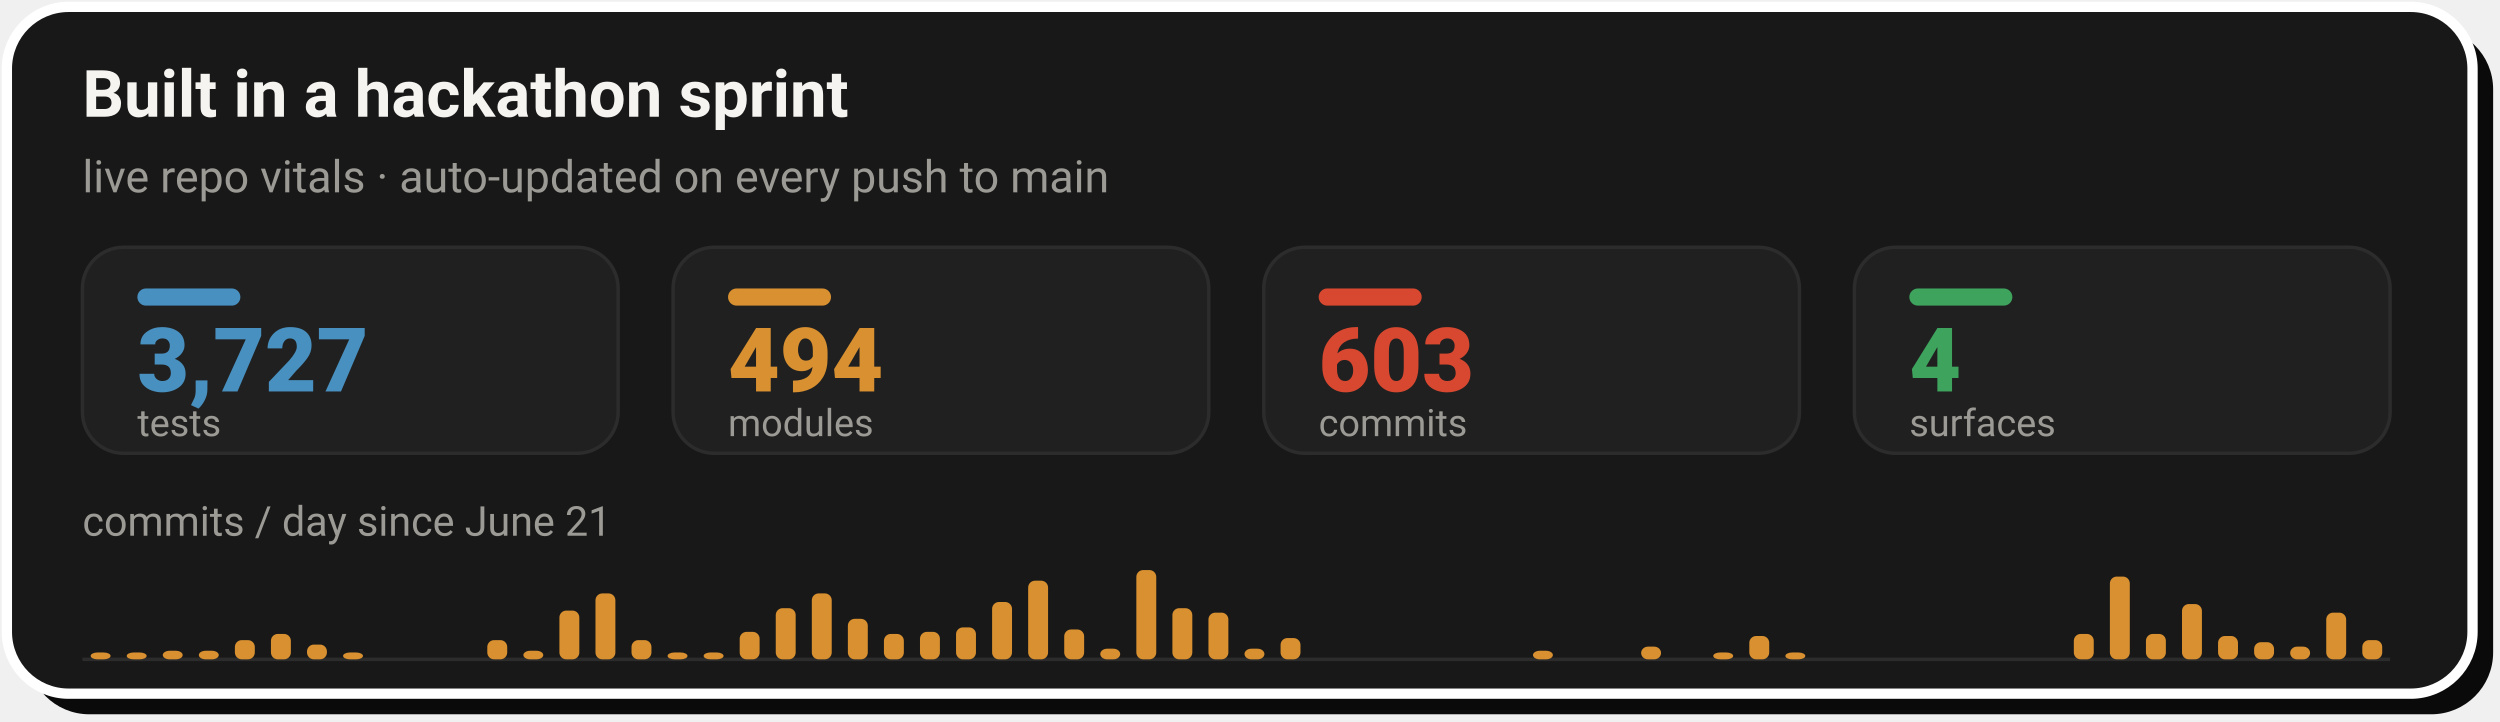
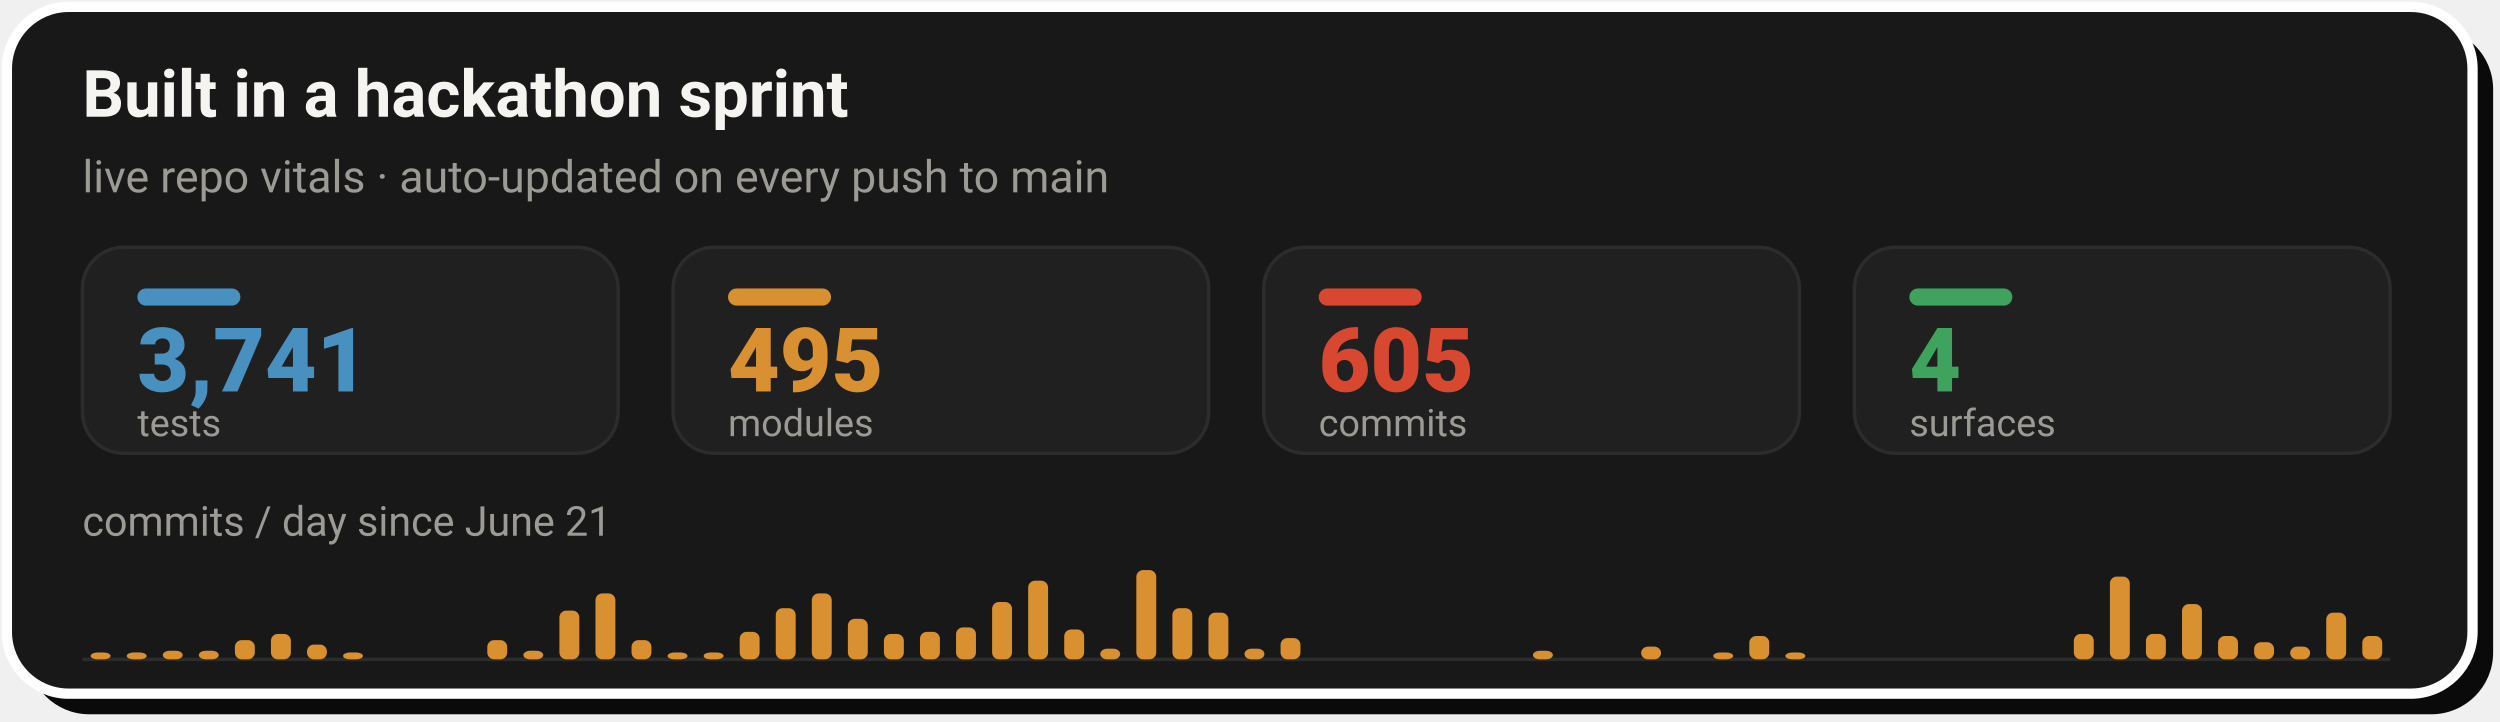
- <svg xmlns="http://www.w3.org/2000/svg" width="728" height="210" viewBox="0 0 728 210" role="img" aria-label="Live repo vitals: 3,727 tests, 494 modules, 603 commits across 4 surfaces, with a commits-per-day sprint velocity chart since June 21">
+ <svg xmlns="http://www.w3.org/2000/svg" width="728" height="210" viewBox="0 0 728 210" role="img" aria-label="Live repo vitals: 3,741 tests, 495 modules, 605 commits across 4 surfaces, with a commits-per-day sprint velocity chart since June 21">
  <rect x="8" y="8" width="718" height="200" rx="18" fill="#0A0A0A" />
  <rect x="2" y="2" width="718" height="200" rx="18" fill="#181818" stroke="#FFFFFF" stroke-width="3" />
  <text x="24" y="34" font-family="-apple-system,'Segoe UI',Roboto,Helvetica,Arial,sans-serif" font-size="19" font-weight="700" fill="#F5F4F1">Built in a hackathon sprint</text>
  <text x="24" y="56" font-family="-apple-system,'Segoe UI',Roboto,Helvetica,Arial,sans-serif" font-size="13" fill="#9C9A94">live repo vitals · auto-updated on every push to main</text>
  <rect x="24.0" y="72" width="156.0" height="60" rx="12" fill="#202020" stroke="#2C2C2C" stroke-width="1" />
  <rect x="40.0" y="84" width="30" height="5" rx="2.5" fill="#4890C0" />
-   <text x="40.0" y="114" font-family="-apple-system,'Segoe UI',Roboto,Helvetica,Arial,sans-serif" font-size="26" font-weight="800" fill="#4890C0">3,727</text>
+   <text x="40.0" y="114" font-family="-apple-system,'Segoe UI',Roboto,Helvetica,Arial,sans-serif" font-size="26" font-weight="800" fill="#4890C0">3,741</text>
  <text x="40.0" y="127" font-family="-apple-system,'Segoe UI',Roboto,Helvetica,Arial,sans-serif" font-size="11" fill="#9C9A94">tests</text>
  <rect x="196.0" y="72" width="156.0" height="60" rx="12" fill="#202020" stroke="#2C2C2C" stroke-width="1" />
  <rect x="212.0" y="84" width="30" height="5" rx="2.5" fill="#D89030" />
-   <text x="212.0" y="114" font-family="-apple-system,'Segoe UI',Roboto,Helvetica,Arial,sans-serif" font-size="26" font-weight="800" fill="#D89030">494</text>
+   <text x="212.0" y="114" font-family="-apple-system,'Segoe UI',Roboto,Helvetica,Arial,sans-serif" font-size="26" font-weight="800" fill="#D89030">495</text>
  <text x="212.0" y="127" font-family="-apple-system,'Segoe UI',Roboto,Helvetica,Arial,sans-serif" font-size="11" fill="#9C9A94">modules</text>
  <rect x="368.0" y="72" width="156.0" height="60" rx="12" fill="#202020" stroke="#2C2C2C" stroke-width="1" />
  <rect x="384.0" y="84" width="30" height="5" rx="2.5" fill="#D84830" />
-   <text x="384.0" y="114" font-family="-apple-system,'Segoe UI',Roboto,Helvetica,Arial,sans-serif" font-size="26" font-weight="800" fill="#D84830">603</text>
+   <text x="384.0" y="114" font-family="-apple-system,'Segoe UI',Roboto,Helvetica,Arial,sans-serif" font-size="26" font-weight="800" fill="#D84830">605</text>
  <text x="384.0" y="127" font-family="-apple-system,'Segoe UI',Roboto,Helvetica,Arial,sans-serif" font-size="11" fill="#9C9A94">commits</text>
  <rect x="540.0" y="72" width="156.0" height="60" rx="12" fill="#202020" stroke="#2C2C2C" stroke-width="1" />
  <rect x="556.0" y="84" width="30" height="5" rx="2.5" fill="#3DA35D" />
  <text x="556.0" y="114" font-family="-apple-system,'Segoe UI',Roboto,Helvetica,Arial,sans-serif" font-size="26" font-weight="800" fill="#3DA35D">4</text>
  <text x="556.0" y="127" font-family="-apple-system,'Segoe UI',Roboto,Helvetica,Arial,sans-serif" font-size="11" fill="#9C9A94">surfaces</text>
  <text x="24" y="156" font-family="-apple-system,'Segoe UI',Roboto,Helvetica,Arial,sans-serif" font-size="12" fill="#9C9A94">commits / day since June 21</text>
  <line x1="24.0" y1="192" x2="696.0" y2="192" stroke="#2C2C2C" stroke-width="1" />
  <rect x="26.4" y="190.0" width="5.8" height="2.0" rx="2" fill="#D89030" />
  <rect x="36.9" y="190.0" width="5.8" height="2.0" rx="2" fill="#D89030" />
  <rect x="47.4" y="189.5" width="5.8" height="2.5" rx="2" fill="#D89030" />
  <rect x="57.9" y="189.5" width="5.8" height="2.5" rx="2" fill="#D89030" />
  <rect x="68.4" y="186.4" width="5.8" height="5.6" rx="2" fill="#D89030" />
  <rect x="78.9" y="184.6" width="5.8" height="7.4" rx="2" fill="#D89030" />
  <rect x="89.4" y="187.7" width="5.8" height="4.3" rx="2" fill="#D89030" />
  <rect x="99.9" y="190.0" width="5.8" height="2.0" rx="2" fill="#D89030" />
  <rect x="141.9" y="186.4" width="5.8" height="5.6" rx="2" fill="#D89030" />
  <rect x="152.4" y="189.5" width="5.8" height="2.5" rx="2" fill="#D89030" />
  <rect x="162.9" y="177.8" width="5.8" height="14.2" rx="2" fill="#D89030" />
  <rect x="173.4" y="172.8" width="5.8" height="19.2" rx="2" fill="#D89030" />
  <rect x="183.9" y="186.4" width="5.8" height="5.6" rx="2" fill="#D89030" />
  <rect x="194.4" y="190.0" width="5.8" height="2.0" rx="2" fill="#D89030" />
  <rect x="204.9" y="190.0" width="5.8" height="2.0" rx="2" fill="#D89030" />
  <rect x="215.4" y="184.0" width="5.8" height="8.0" rx="2" fill="#D89030" />
  <rect x="225.9" y="177.1" width="5.8" height="14.9" rx="2" fill="#D89030" />
  <rect x="236.4" y="172.8" width="5.8" height="19.2" rx="2" fill="#D89030" />
  <rect x="246.9" y="180.2" width="5.8" height="11.8" rx="2" fill="#D89030" />
  <rect x="257.4" y="184.6" width="5.8" height="7.4" rx="2" fill="#D89030" />
  <rect x="267.9" y="184.0" width="5.8" height="8.0" rx="2" fill="#D89030" />
  <rect x="278.4" y="182.7" width="5.8" height="9.3" rx="2" fill="#D89030" />
  <rect x="288.9" y="175.3" width="5.8" height="16.7" rx="2" fill="#D89030" />
  <rect x="299.4" y="169.1" width="5.8" height="22.9" rx="2" fill="#D89030" />
  <rect x="309.9" y="183.3" width="5.8" height="8.7" rx="2" fill="#D89030" />
  <rect x="320.4" y="188.9" width="5.8" height="3.1" rx="2" fill="#D89030" />
  <rect x="330.9" y="166.0" width="5.8" height="26.0" rx="2" fill="#D89030" />
  <rect x="341.4" y="177.1" width="5.8" height="14.9" rx="2" fill="#D89030" />
  <rect x="351.9" y="178.4" width="5.8" height="13.6" rx="2" fill="#D89030" />
  <rect x="362.4" y="188.9" width="5.8" height="3.1" rx="2" fill="#D89030" />
  <rect x="372.9" y="185.8" width="5.8" height="6.2" rx="2" fill="#D89030" />
  <rect x="446.4" y="189.5" width="5.8" height="2.5" rx="2" fill="#D89030" />
  <rect x="477.9" y="188.3" width="5.8" height="3.7" rx="2" fill="#D89030" />
  <rect x="498.9" y="190.0" width="5.8" height="2.0" rx="2" fill="#D89030" />
  <rect x="509.4" y="185.2" width="5.8" height="6.8" rx="2" fill="#D89030" />
  <rect x="519.9" y="190.0" width="5.8" height="2.0" rx="2" fill="#D89030" />
  <rect x="603.9" y="184.6" width="5.8" height="7.4" rx="2" fill="#D89030" />
  <rect x="614.4" y="167.9" width="5.8" height="24.1" rx="2" fill="#D89030" />
  <rect x="624.9" y="184.6" width="5.8" height="7.4" rx="2" fill="#D89030" />
  <rect x="635.4" y="175.9" width="5.8" height="16.1" rx="2" fill="#D89030" />
  <rect x="645.9" y="185.2" width="5.8" height="6.8" rx="2" fill="#D89030" />
  <rect x="656.4" y="187.0" width="5.8" height="5.0" rx="2" fill="#D89030" />
  <rect x="666.9" y="188.3" width="5.8" height="3.7" rx="2" fill="#D89030" />
  <rect x="677.4" y="178.4" width="5.8" height="13.6" rx="2" fill="#D89030" />
-   <rect x="687.9" y="186.4" width="5.8" height="5.6" rx="2" fill="#D89030" />
+   <rect x="687.9" y="185.2" width="5.8" height="6.8" rx="2" fill="#D89030" />
</svg>
